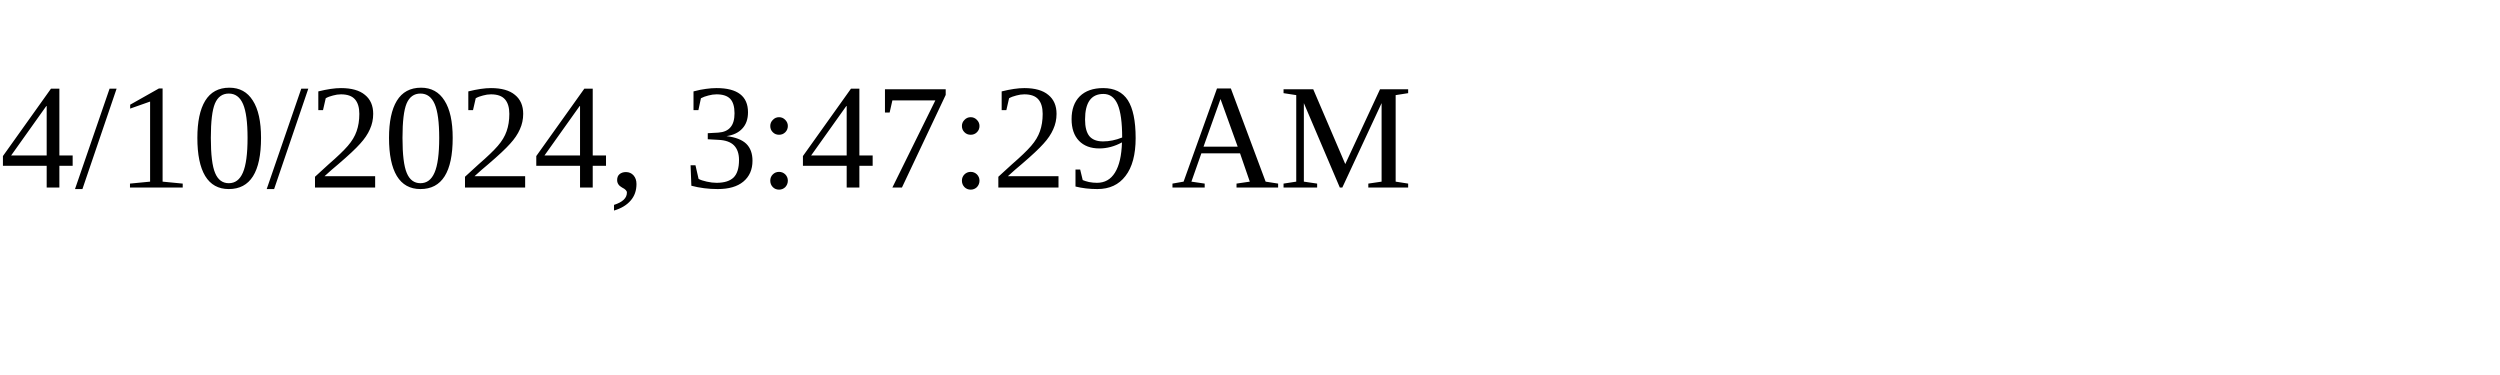
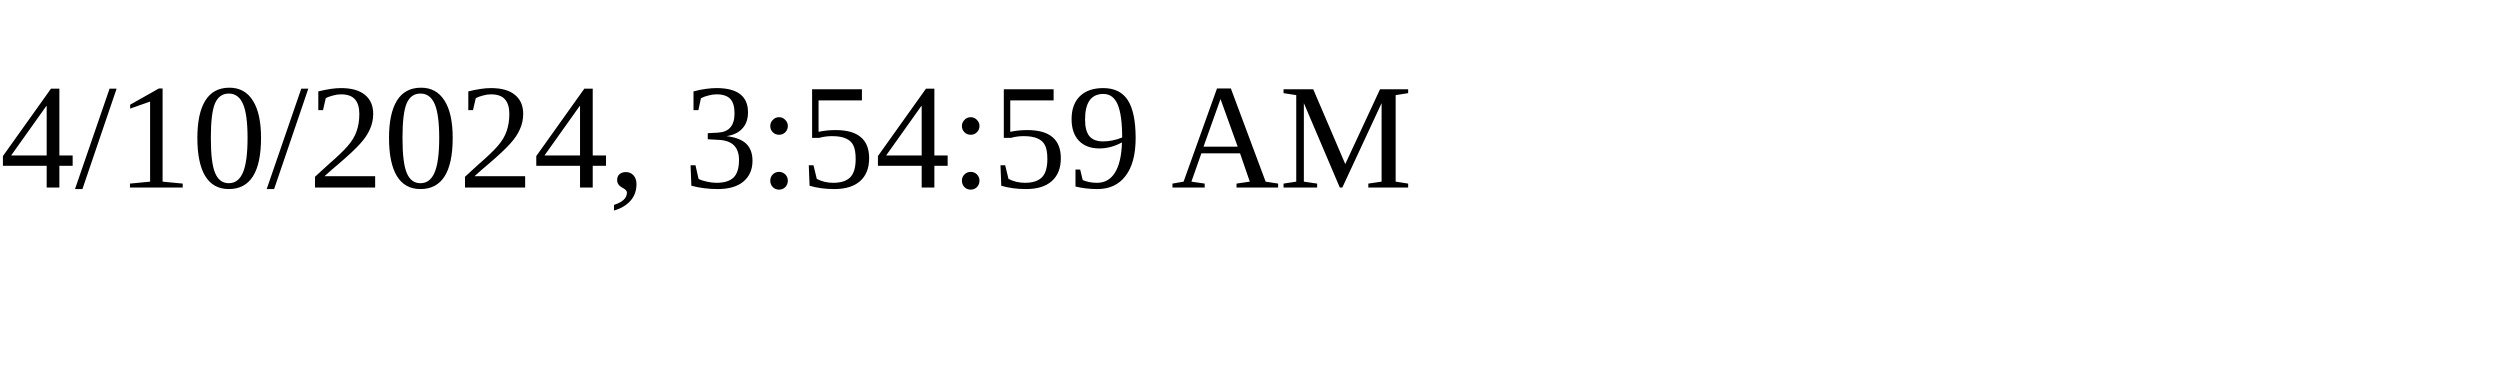
<svg xmlns="http://www.w3.org/2000/svg" height="30" width="200">
-   <text x="0" y="15">4/10/2024, 3:47:29 AM</text>
+   <text x="0" y="15">4/10/2024, 3:54:59 AM</text>
</svg>
